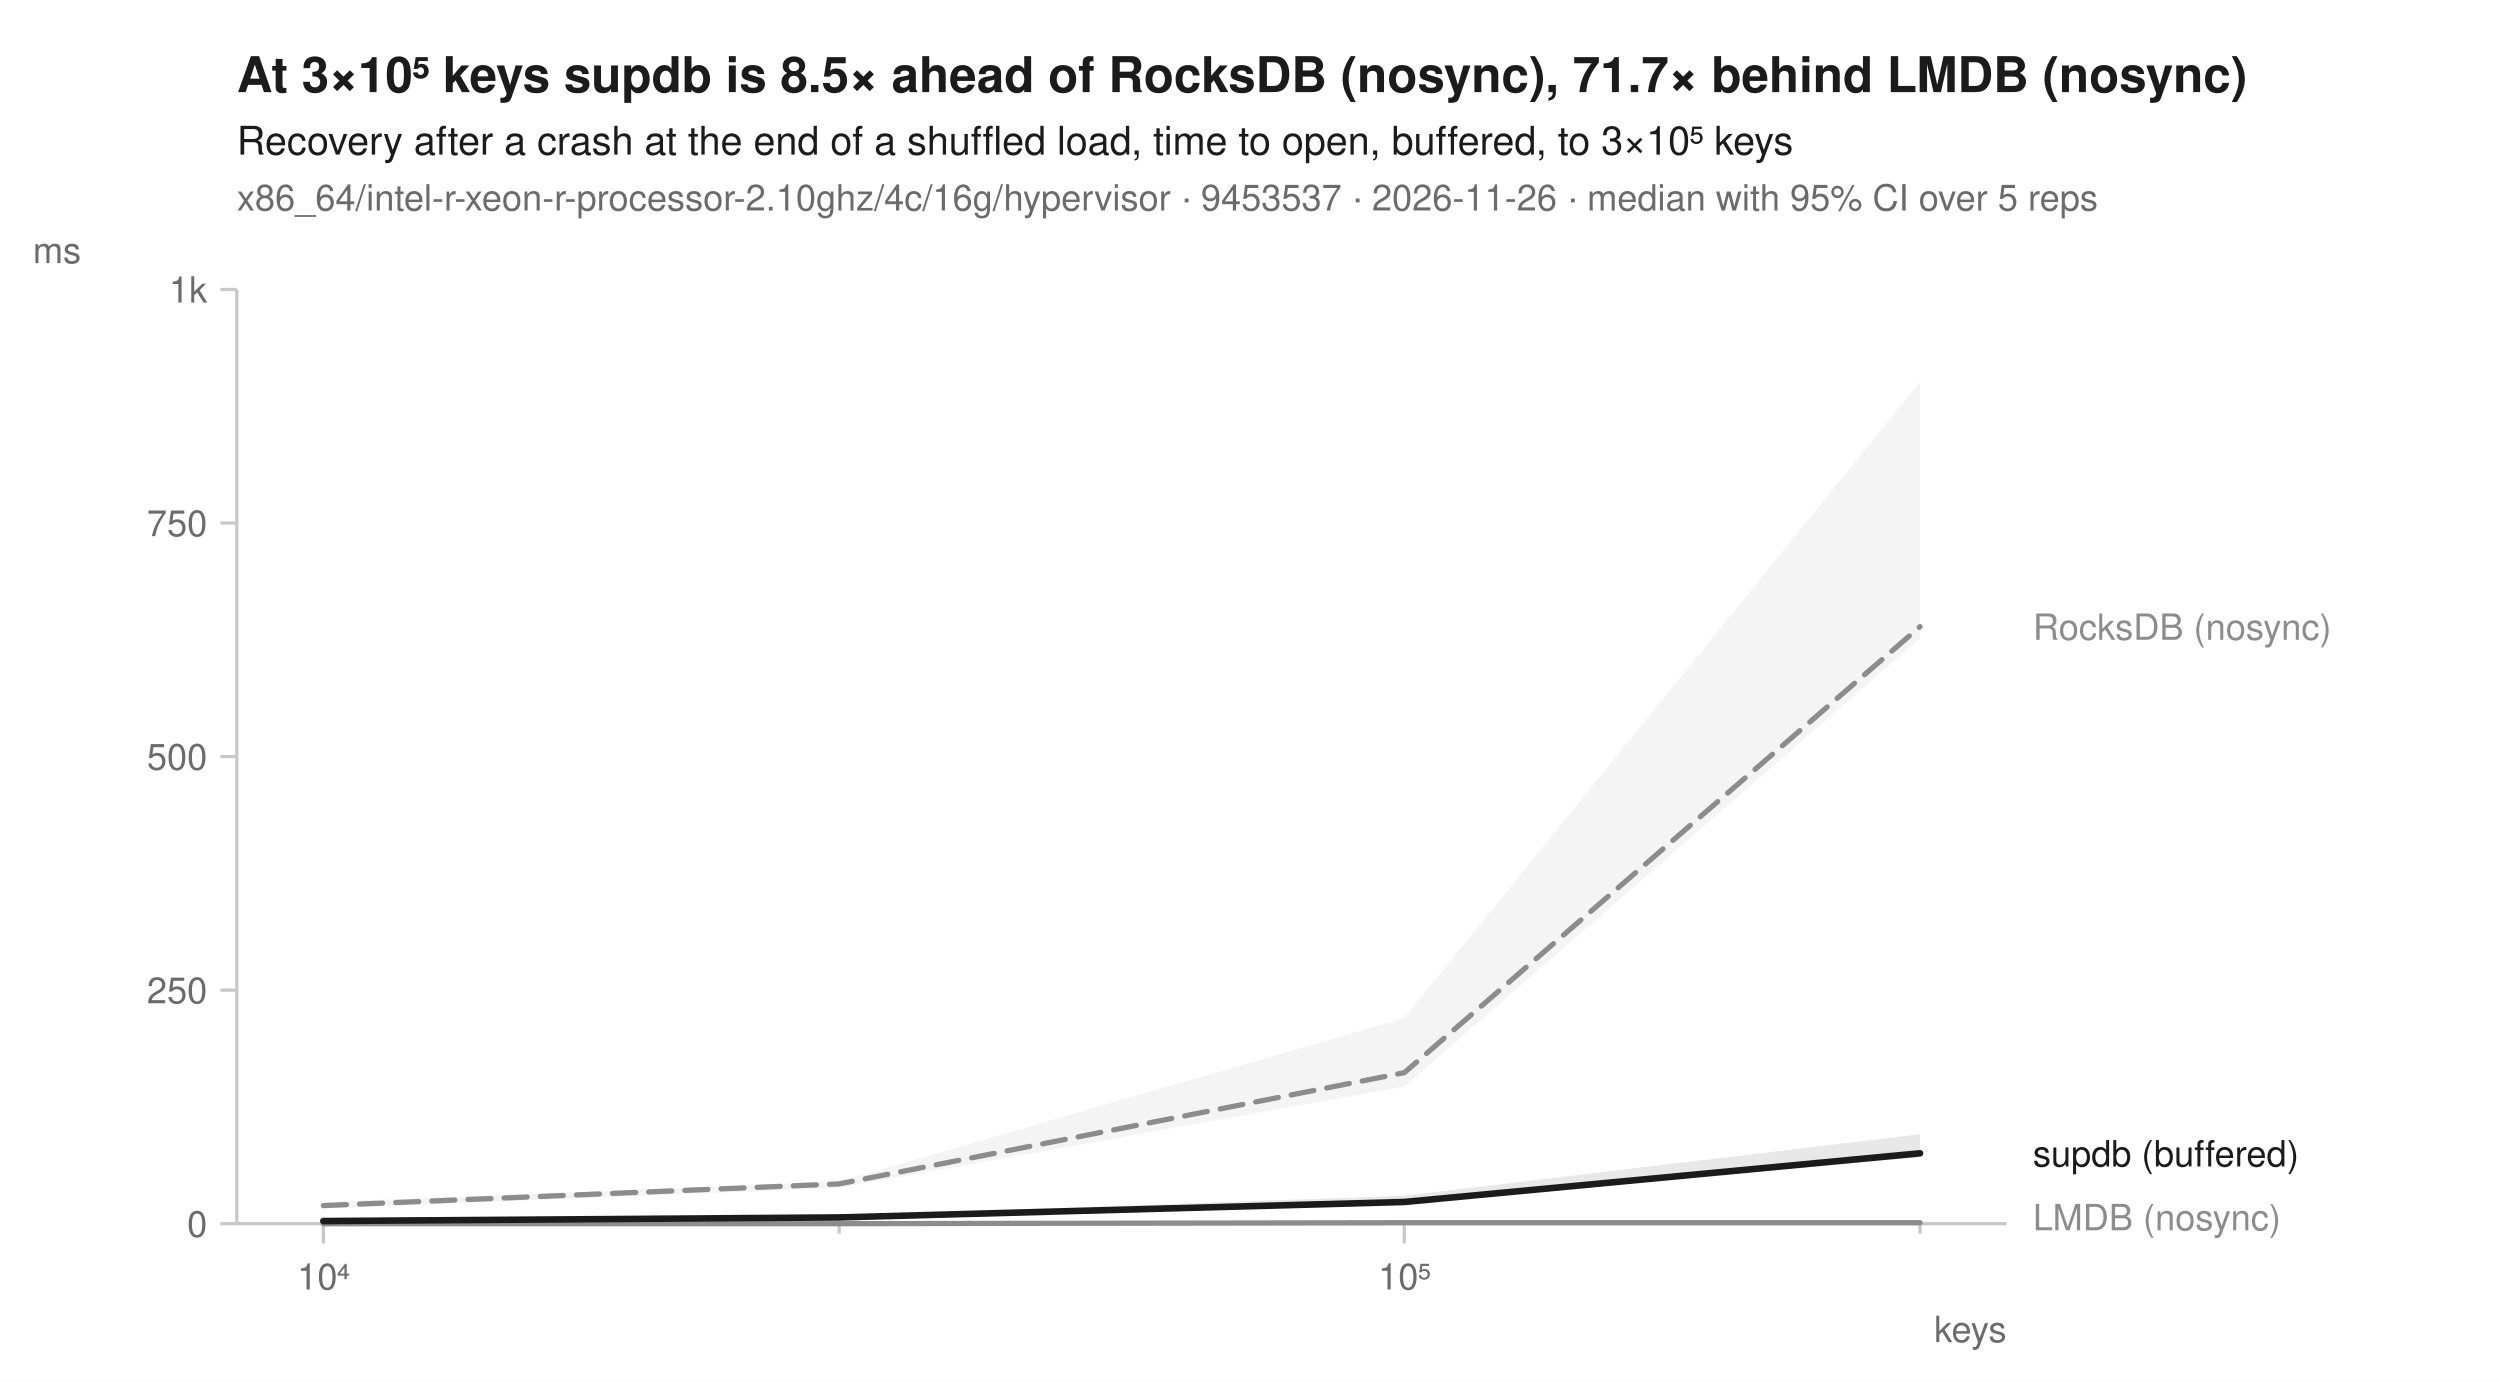
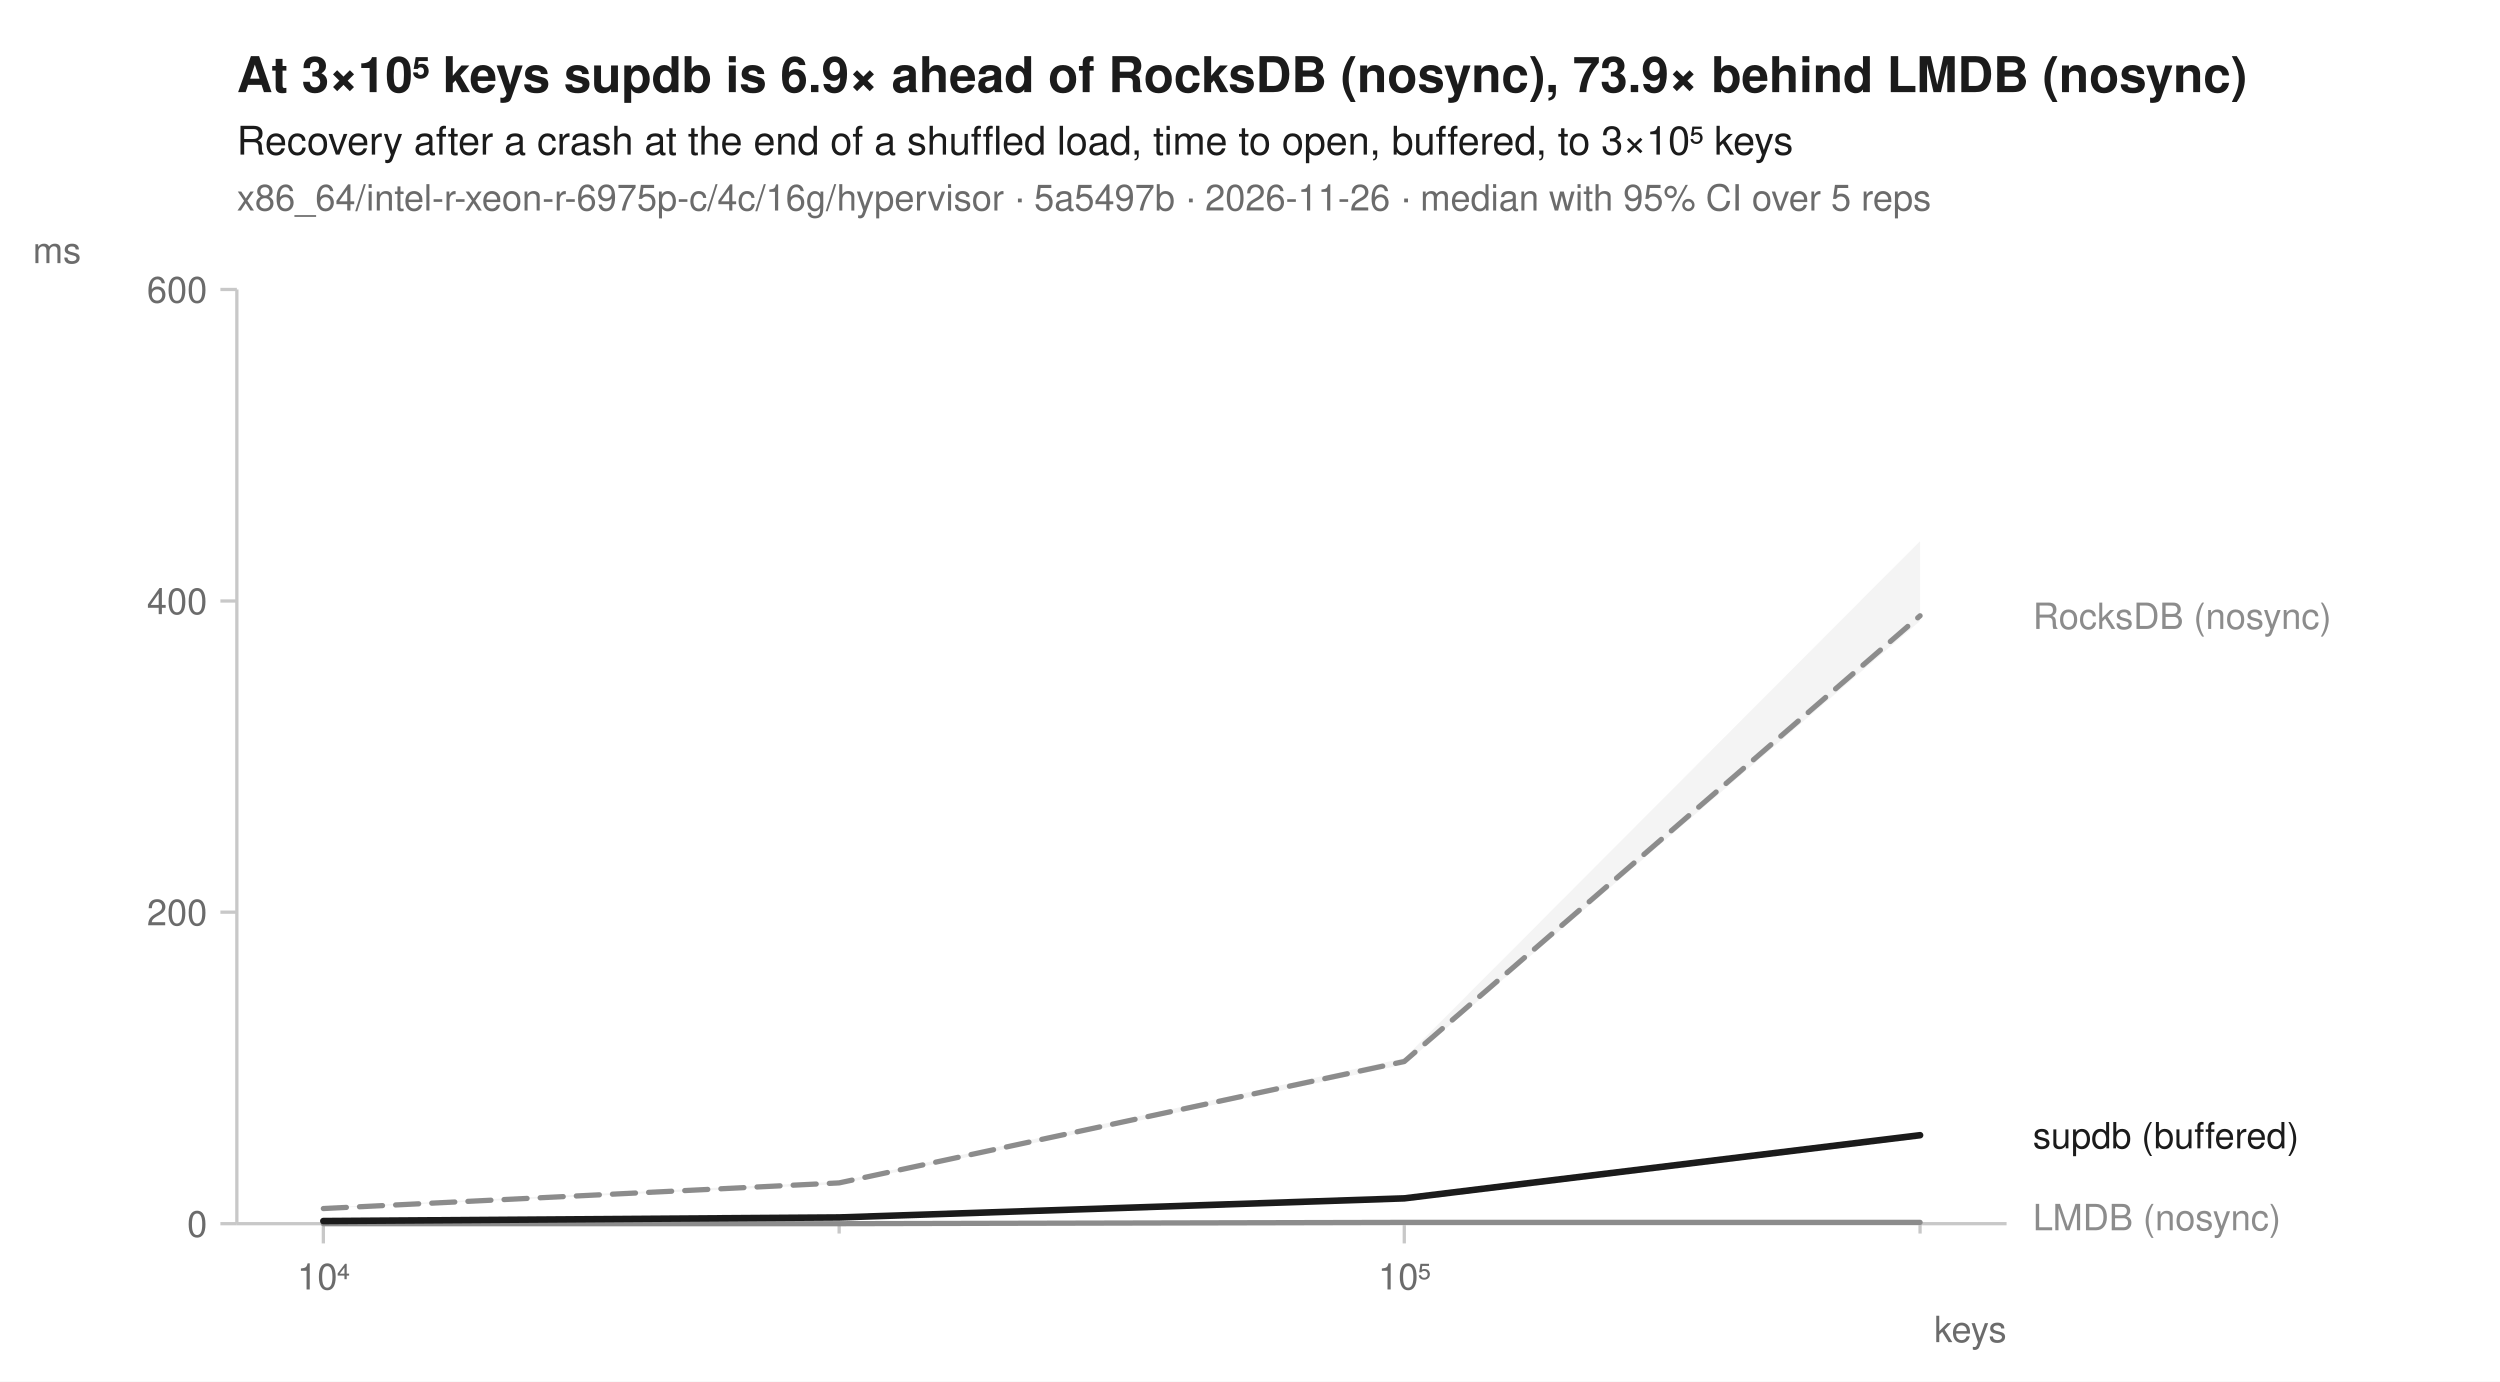
<svg xmlns="http://www.w3.org/2000/svg" width="760" height="420" viewBox="0 0 760 420" font-family="-apple-system, BlinkMacSystemFont, 'Segoe UI', Helvetica, Arial, sans-serif" fill="#1b1b1b">
  <rect width="760" height="420" fill="white" />
-   <text x="72" y="28" font-size="15" font-weight="600">At 3×10⁵ keys supdb is 8.5× ahead of RocksDB (nosync), 71.7× behind LMDB (nosync)</text>
+   <text x="72" y="28" font-size="15" font-weight="600">At 3×10⁵ keys supdb is 6.9× ahead of RocksDB (nosync), 73.9× behind LMDB (nosync)</text>
  <text x="72" y="47" font-size="12">Recovery after a crash at the end of a shuffled load, time to open, buffered, to 3×10⁵ keys</text>
-   <text x="72" y="64" font-size="11" fill="#6b6b6b">x86_64/intel-r-xeon-r-processor-2.10ghz/4c/16g/hypervisor · 9453537 · 2026-11-26 · median with 95% CI over 5 reps</text>
+   <text x="72" y="64" font-size="11" fill="#6b6b6b">x86_64/intel-r-xeon-r-6975p-c/4c/16g/hypervisor · 5a5497b · 2026-11-26 · median with 95% CI over 5 reps</text>
  <line x1="72" y1="372" x2="610" y2="372" stroke="#c8c8c8" stroke-width="1" />
  <line x1="72" y1="88" x2="72" y2="372" stroke="#c8c8c8" stroke-width="1" />
  <line x1="98.3" y1="372" x2="98.3" y2="378" stroke="#c8c8c8" stroke-width="1" />
  <text x="98.3" y="392" font-size="11" text-anchor="middle" fill="#6b6b6b">10⁴</text>
  <line x1="255.1" y1="372" x2="255.1" y2="375" stroke="#c8c8c8" stroke-width="1" />
  <line x1="426.9" y1="372" x2="426.9" y2="378" stroke="#c8c8c8" stroke-width="1" />
  <text x="426.9" y="392" font-size="11" text-anchor="middle" fill="#6b6b6b">10⁵</text>
  <line x1="583.7" y1="372" x2="583.7" y2="375" stroke="#c8c8c8" stroke-width="1" />
  <text x="610" y="408" font-size="11" text-anchor="end" fill="#6b6b6b">keys</text>
  <line x1="67" y1="372.0" x2="72" y2="372.0" stroke="#c8c8c8" stroke-width="1" />
  <text x="63" y="376.0" font-size="11" text-anchor="end" fill="#6b6b6b">0</text>
-   <line x1="67" y1="301.0" x2="72" y2="301.0" stroke="#c8c8c8" stroke-width="1" />
-   <text x="63" y="305.0" font-size="11" text-anchor="end" fill="#6b6b6b">250</text>
-   <line x1="67" y1="230.0" x2="72" y2="230.0" stroke="#c8c8c8" stroke-width="1" />
-   <text x="63" y="234.0" font-size="11" text-anchor="end" fill="#6b6b6b">500</text>
-   <line x1="67" y1="159.0" x2="72" y2="159.0" stroke="#c8c8c8" stroke-width="1" />
-   <text x="63" y="163.0" font-size="11" text-anchor="end" fill="#6b6b6b">750</text>
+   <line x1="67" y1="277.3" x2="72" y2="277.3" stroke="#c8c8c8" stroke-width="1" />
+   <text x="63" y="281.3" font-size="11" text-anchor="end" fill="#6b6b6b">200</text>
+   <line x1="67" y1="182.7" x2="72" y2="182.7" stroke="#c8c8c8" stroke-width="1" />
+   <text x="63" y="186.7" font-size="11" text-anchor="end" fill="#6b6b6b">400</text>
  <line x1="67" y1="88.0" x2="72" y2="88.0" stroke="#c8c8c8" stroke-width="1" />
-   <text x="63" y="92.0" font-size="11" text-anchor="end" fill="#6b6b6b">1k</text>
+   <text x="63" y="92.0" font-size="11" text-anchor="end" fill="#6b6b6b">600</text>
  <text x="10" y="80" font-size="11" text-anchor="start" fill="#6b6b6b">ms</text>
-   <path d="M98.3,365.4 L255.1,359.2 L426.9,309.5 L583.7,116.1 L583.7,194.0 L426.9,330.3 L255.1,361.1 L98.3,367.4 Z" fill="#8c8c8c" fill-opacity="0.10" />
-   <path d="M98.3,371.9 L255.1,371.9 L426.9,371.6 L583.7,371.6 L583.7,372.0 L426.9,371.7 L255.1,372.0 L98.3,372.0 Z" fill="#8c8c8c" fill-opacity="0.10" />
-   <path d="M98.3,371.1 L255.1,369.6 L426.9,363.5 L583.7,344.8 L583.7,351.8 L426.9,365.8 L255.1,370.3 L98.3,371.3 Z" fill="#1b1b1b" fill-opacity="0.10" />
-   <path d="M98.3,366.5 L255.1,359.9 L426.9,326.1 L583.7,190.5 " fill="none" stroke="#8c8c8c" stroke-width="1.6" stroke-linejoin="round" stroke-linecap="round" stroke-dasharray="7,4" />
-   <path d="M98.3,372.0 L255.1,372.0 L426.9,371.7 L583.7,371.7 " fill="none" stroke="#8c8c8c" stroke-width="1.6" stroke-linejoin="round" stroke-linecap="round" />
-   <path d="M98.3,371.2 L255.1,370.1 L426.9,365.4 L583.7,350.6 " fill="none" stroke="#1b1b1b" stroke-width="2" stroke-linejoin="round" stroke-linecap="round" />
-   <text x="618.0" y="194.5" font-size="11" fill="#8c8c8c">RocksDB (nosync)</text>
-   <text x="618.0" y="354.6" font-size="11" fill="#1b1b1b">supdb (buffered)</text>
+   <path d="M98.3,367.1 L255.1,359.2 L426.9,321.7 L583.7,164.5 L583.7,188.8 L426.9,323.6 L255.1,360.0 L98.3,367.4 Z" fill="#8c8c8c" fill-opacity="0.10" />
+   <path d="M98.3,372.0 L255.1,372.0 L426.9,371.6 L583.7,371.6 L583.7,371.9 L426.9,372.0 L255.1,372.0 L98.3,372.0 Z" fill="#8c8c8c" fill-opacity="0.10" />
+   <path d="M98.3,371.0 L255.1,370.0 L426.9,363.9 L583.7,345.0 L583.7,346.0 L426.9,364.4 L255.1,370.2 L98.3,371.3 Z" fill="#1b1b1b" fill-opacity="0.10" />
+   <path d="M98.3,367.4 L255.1,359.6 L426.9,322.7 L583.7,187.2 " fill="none" stroke="#8c8c8c" stroke-width="1.6" stroke-linejoin="round" stroke-linecap="round" stroke-dasharray="7,4" />
+   <path d="M98.3,372.0 L255.1,372.0 L426.9,371.6 L583.7,371.6 " fill="none" stroke="#8c8c8c" stroke-width="1.6" stroke-linejoin="round" stroke-linecap="round" />
+   <path d="M98.3,371.2 L255.1,370.1 L426.9,364.3 L583.7,345.1 " fill="none" stroke="#1b1b1b" stroke-width="2" stroke-linejoin="round" stroke-linecap="round" />
+   <text x="618.0" y="191.2" font-size="11" fill="#8c8c8c">RocksDB (nosync)</text>
+   <text x="618.0" y="349.1" font-size="11" fill="#1b1b1b">supdb (buffered)</text>
  <text x="618.0" y="374.0" font-size="11" fill="#8c8c8c">LMDB (nosync)</text>
</svg>
